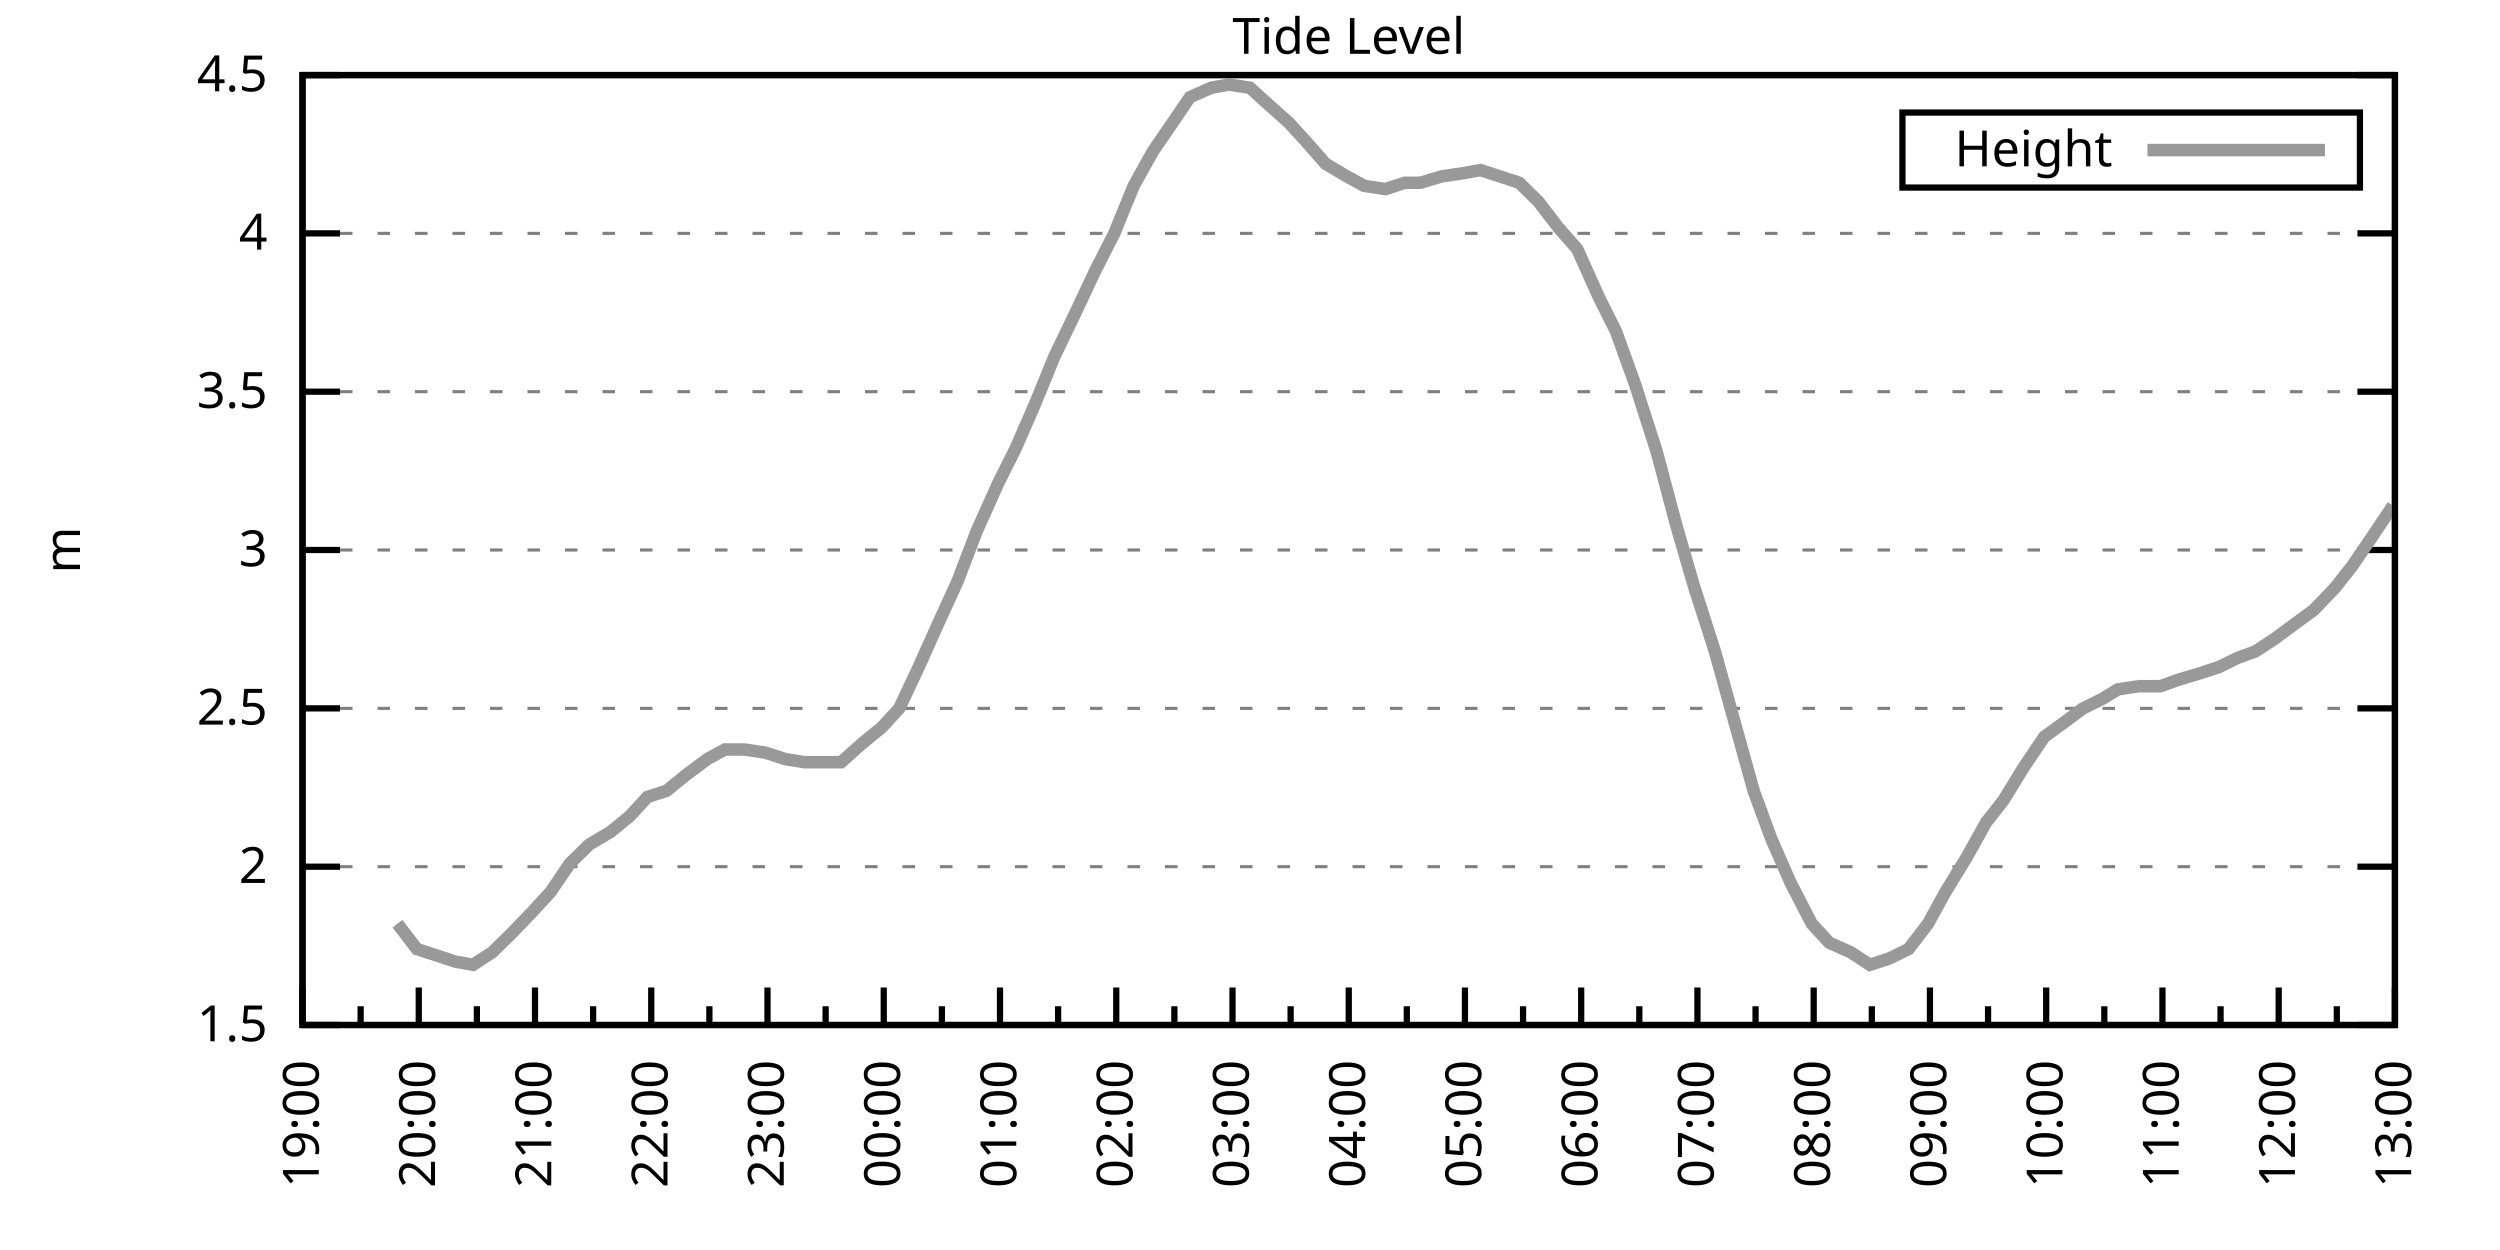
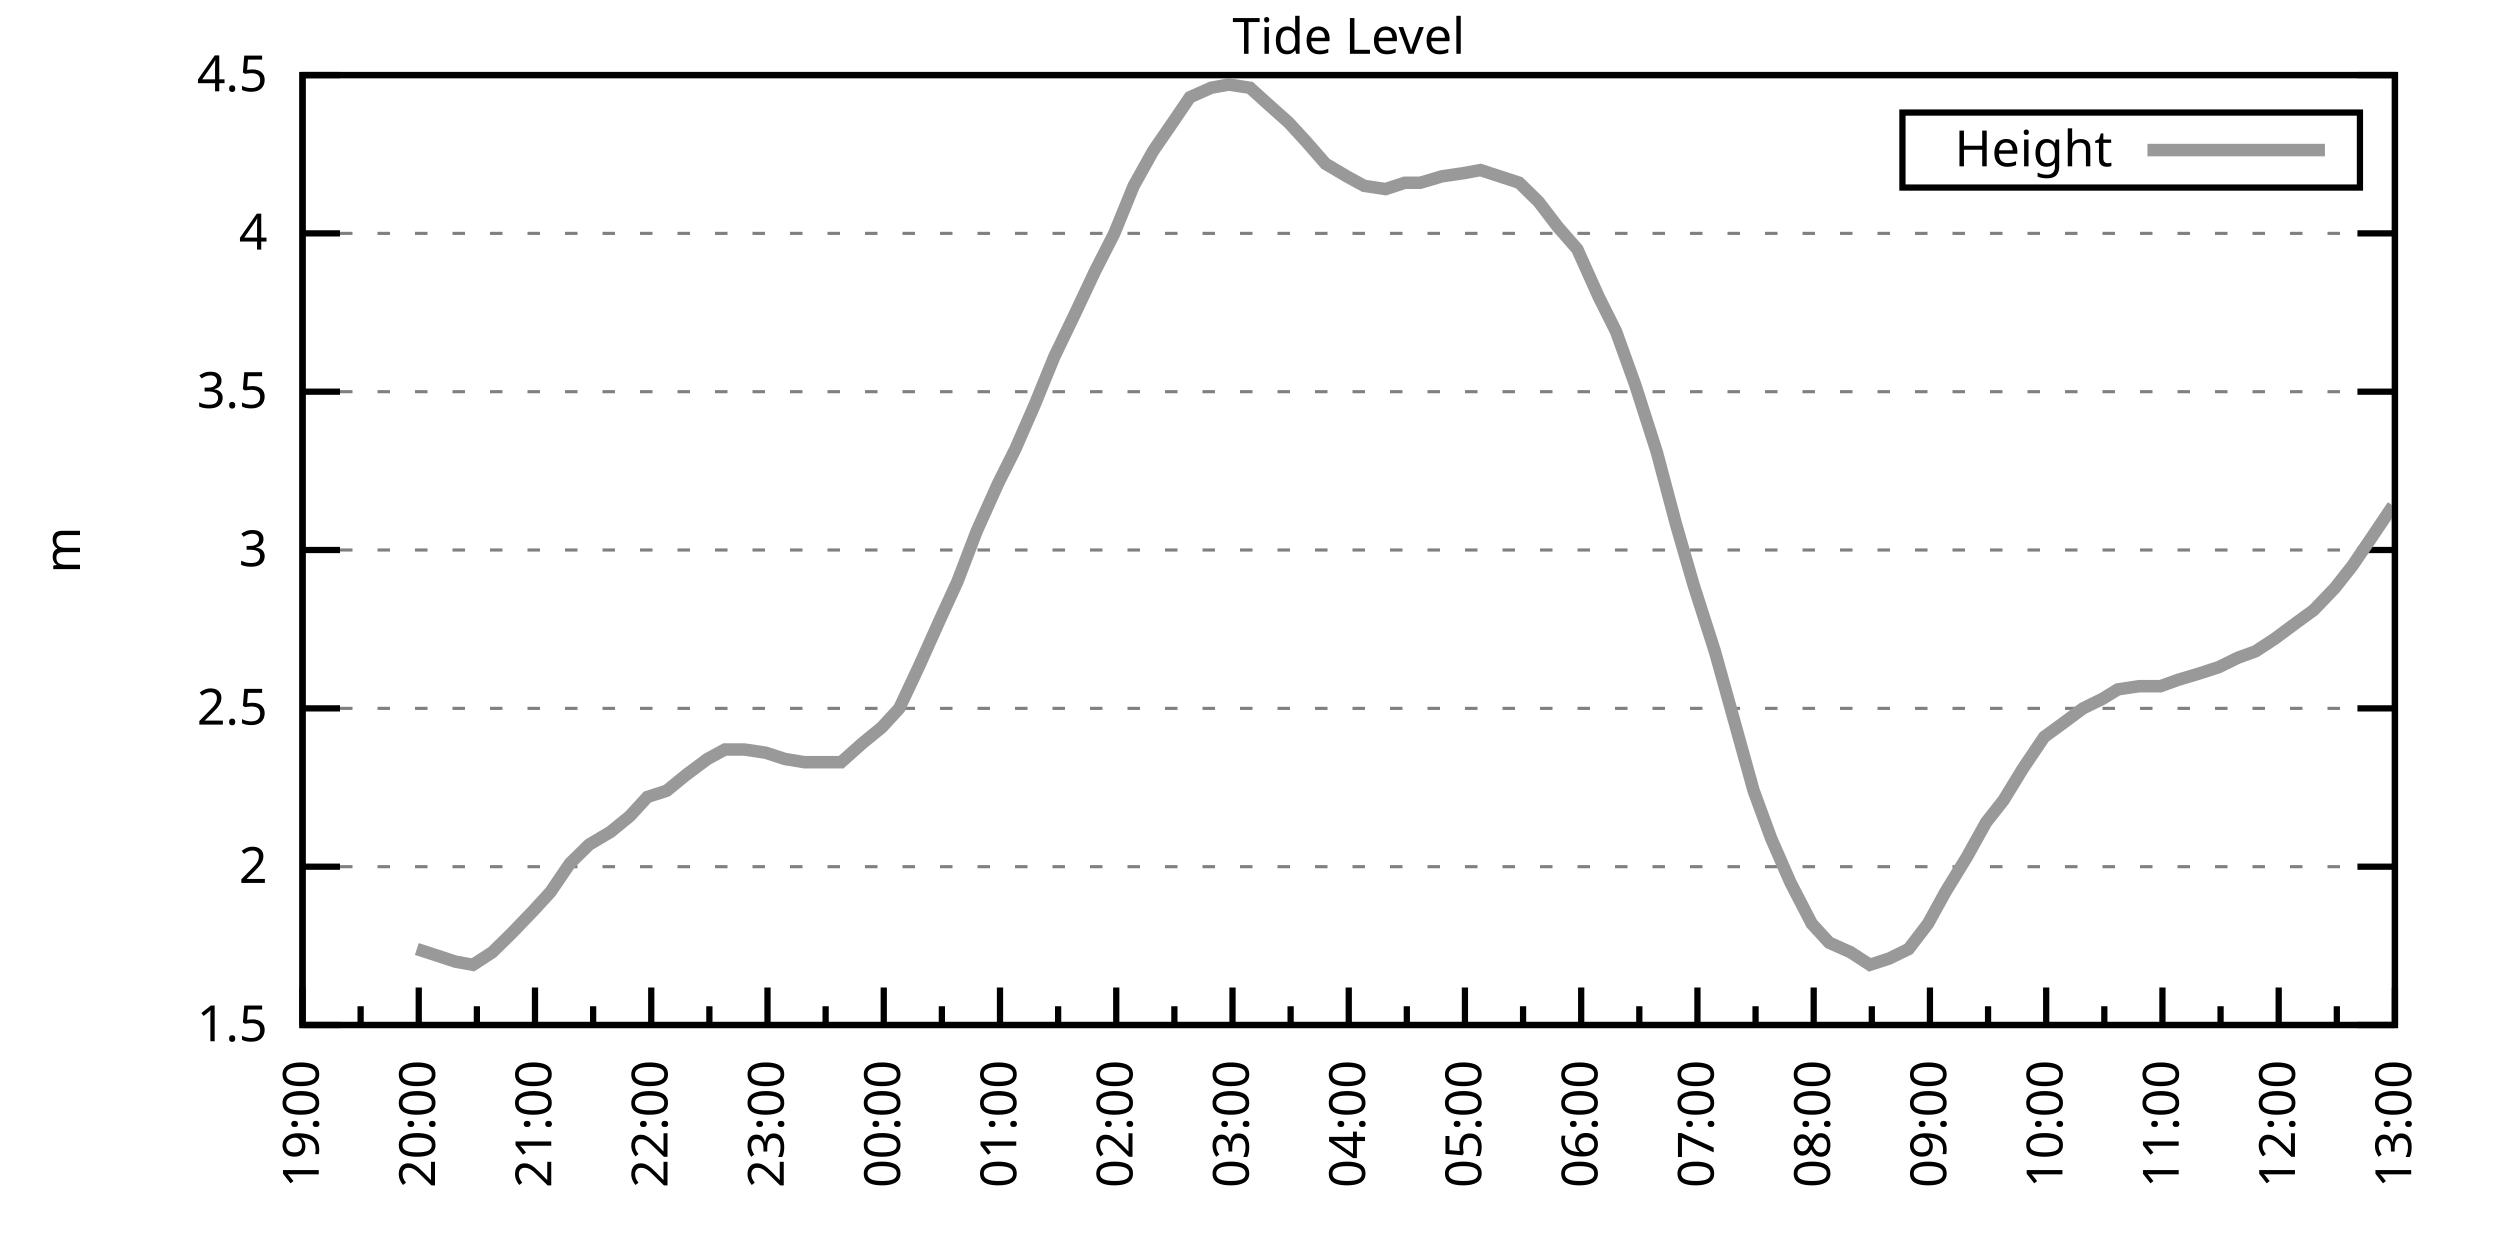
<svg xmlns="http://www.w3.org/2000/svg" xmlns:xlink="http://www.w3.org/1999/xlink" width="400" height="200" viewBox="0 0 400 200">
  <g id="gnuplot_canvas">
    <rect x="0" y="0" width="400" height="200" fill="none" />
    <defs>
      <circle id="gpDot" r="0.5" stroke-width="0.5" stroke="currentColor" />
      <path id="gpPt0" stroke-width="0.333" stroke="currentColor" d="M-1,0 h2 M0,-1 v2" />
      <path id="gpPt1" stroke-width="0.333" stroke="currentColor" d="M-1,-1 L1,1 M1,-1 L-1,1" />
      <path id="gpPt2" stroke-width="0.333" stroke="currentColor" d="M-1,0 L1,0 M0,-1 L0,1 M-1,-1 L1,1 M-1,1 L1,-1" />
      <rect id="gpPt3" stroke-width="0.333" stroke="currentColor" x="-1" y="-1" width="2" height="2" />
      <rect id="gpPt4" stroke-width="0.333" stroke="currentColor" fill="currentColor" x="-1" y="-1" width="2" height="2" />
      <circle id="gpPt5" stroke-width="0.333" stroke="currentColor" cx="0" cy="0" r="1" />
      <use xlink:href="#gpPt5" id="gpPt6" fill="currentColor" stroke="none" />
      <path id="gpPt7" stroke-width="0.333" stroke="currentColor" d="M0,-1.33 L-1.33,0.67 L1.33,0.67 z" />
      <use xlink:href="#gpPt7" id="gpPt8" fill="currentColor" stroke="none" />
      <use xlink:href="#gpPt7" id="gpPt9" stroke="currentColor" transform="rotate(180)" />
      <use xlink:href="#gpPt9" id="gpPt10" fill="currentColor" stroke="none" />
      <use xlink:href="#gpPt3" id="gpPt11" stroke="currentColor" transform="rotate(45)" />
      <use xlink:href="#gpPt11" id="gpPt12" fill="currentColor" stroke="none" />
      <path id="gpPt13" stroke-width="0.333" stroke="currentColor" d="M0,1.330 L1.265,0.411 L0.782,-1.067 L-0.782,-1.076 L-1.265,0.411 z" />
      <use xlink:href="#gpPt13" id="gpPt14" fill="currentColor" stroke="none" />
      <filter id="textbox" filterUnits="objectBoundingBox" x="0" y="0" height="1" width="1">
        <feFlood flood-color="white" flood-opacity="1" result="bgnd" />
        <feComposite in="SourceGraphic" in2="bgnd" operator="atop" />
      </filter>
      <filter id="greybox" filterUnits="objectBoundingBox" x="0" y="0" height="1" width="1">
        <feFlood flood-color="lightgrey" flood-opacity="1" result="grey" />
        <feComposite in="SourceGraphic" in2="grey" operator="atop" />
      </filter>
    </defs>
    <g fill="none" color="white" stroke="currentColor" stroke-width="1.00" stroke-linecap="butt" stroke-linejoin="miter">
</g>
    <g fill="none" color="black" stroke="currentColor" stroke-width="1.00" stroke-linecap="butt" stroke-linejoin="miter">
      <g stroke="none" shape-rendering="crispEdges">
        <polygon fill="rgb(255, 255, 255)" points="48.40,164.00 383.18,164.00 383.18,12.02 48.40,12.02 " />
      </g>
    </g>
    <g fill="none" color="black" stroke="currentColor" stroke-width="1.00" stroke-linecap="butt" stroke-linejoin="miter">
</g>
    <g fill="none" color="black" stroke="black" stroke-width="0.50" stroke-linecap="butt" stroke-linejoin="miter">
</g>
    <g fill="none" color="gray" stroke="currentColor" stroke-width="0.50" stroke-linecap="butt" stroke-linejoin="miter">
      <path stroke="gray" stroke-dasharray="2,4" class="gridline" d="M48.40,164.00 L383.19,164.00  " />
    </g>
    <g fill="none" color="gray" stroke="gray" stroke-width="1.00" stroke-linecap="butt" stroke-linejoin="miter">
</g>
    <g fill="none" color="black" stroke="currentColor" stroke-width="1.00" stroke-linecap="butt" stroke-linejoin="miter">
      <path stroke="black" d="M48.40,164.00 L54.40,164.00 M383.19,164.00 L377.19,164.00  " />
      <g transform="translate(42.80,166.60)" stroke="none" fill="black" font-family="Sans" font-size="8.00" text-anchor="end">
        <text>
          <tspan font-family="Sans"> 1.5</tspan>
        </text>
      </g>
    </g>
    <g fill="none" color="black" stroke="currentColor" stroke-width="1.00" stroke-linecap="butt" stroke-linejoin="miter">
</g>
    <g fill="none" color="black" stroke="black" stroke-width="0.50" stroke-linecap="butt" stroke-linejoin="miter">
</g>
    <g fill="none" color="gray" stroke="currentColor" stroke-width="0.50" stroke-linecap="butt" stroke-linejoin="miter">
      <path stroke="gray" stroke-dasharray="2,4" class="gridline" d="M48.40,138.67 L383.19,138.67  " />
    </g>
    <g fill="none" color="gray" stroke="gray" stroke-width="1.00" stroke-linecap="butt" stroke-linejoin="miter">
</g>
    <g fill="none" color="black" stroke="currentColor" stroke-width="1.00" stroke-linecap="butt" stroke-linejoin="miter">
      <path stroke="black" d="M48.40,138.67 L54.40,138.67 M383.19,138.67 L377.19,138.67  " />
      <g transform="translate(42.80,141.27)" stroke="none" fill="black" font-family="Sans" font-size="8.00" text-anchor="end">
        <text>
          <tspan font-family="Sans"> 2</tspan>
        </text>
      </g>
    </g>
    <g fill="none" color="black" stroke="currentColor" stroke-width="1.00" stroke-linecap="butt" stroke-linejoin="miter">
</g>
    <g fill="none" color="black" stroke="black" stroke-width="0.50" stroke-linecap="butt" stroke-linejoin="miter">
</g>
    <g fill="none" color="gray" stroke="currentColor" stroke-width="0.50" stroke-linecap="butt" stroke-linejoin="miter">
      <path stroke="gray" stroke-dasharray="2,4" class="gridline" d="M48.40,113.34 L383.19,113.34  " />
    </g>
    <g fill="none" color="gray" stroke="gray" stroke-width="1.00" stroke-linecap="butt" stroke-linejoin="miter">
</g>
    <g fill="none" color="black" stroke="currentColor" stroke-width="1.00" stroke-linecap="butt" stroke-linejoin="miter">
      <path stroke="black" d="M48.40,113.34 L54.40,113.34 M383.19,113.34 L377.19,113.34  " />
      <g transform="translate(42.80,115.94)" stroke="none" fill="black" font-family="Sans" font-size="8.00" text-anchor="end">
        <text>
          <tspan font-family="Sans"> 2.5</tspan>
        </text>
      </g>
    </g>
    <g fill="none" color="black" stroke="currentColor" stroke-width="1.00" stroke-linecap="butt" stroke-linejoin="miter">
</g>
    <g fill="none" color="black" stroke="black" stroke-width="0.50" stroke-linecap="butt" stroke-linejoin="miter">
</g>
    <g fill="none" color="gray" stroke="currentColor" stroke-width="0.50" stroke-linecap="butt" stroke-linejoin="miter">
      <path stroke="gray" stroke-dasharray="2,4" class="gridline" d="M48.40,88.00 L383.19,88.00  " />
    </g>
    <g fill="none" color="gray" stroke="gray" stroke-width="1.00" stroke-linecap="butt" stroke-linejoin="miter">
</g>
    <g fill="none" color="black" stroke="currentColor" stroke-width="1.00" stroke-linecap="butt" stroke-linejoin="miter">
      <path stroke="black" d="M48.40,88.00 L54.40,88.00 M383.19,88.00 L377.19,88.00  " />
      <g transform="translate(42.80,90.60)" stroke="none" fill="black" font-family="Sans" font-size="8.00" text-anchor="end">
        <text>
          <tspan font-family="Sans"> 3</tspan>
        </text>
      </g>
    </g>
    <g fill="none" color="black" stroke="currentColor" stroke-width="1.00" stroke-linecap="butt" stroke-linejoin="miter">
</g>
    <g fill="none" color="black" stroke="black" stroke-width="0.50" stroke-linecap="butt" stroke-linejoin="miter">
</g>
    <g fill="none" color="gray" stroke="currentColor" stroke-width="0.50" stroke-linecap="butt" stroke-linejoin="miter">
      <path stroke="gray" stroke-dasharray="2,4" class="gridline" d="M48.40,62.67 L383.19,62.67  " />
    </g>
    <g fill="none" color="gray" stroke="gray" stroke-width="1.00" stroke-linecap="butt" stroke-linejoin="miter">
</g>
    <g fill="none" color="black" stroke="currentColor" stroke-width="1.00" stroke-linecap="butt" stroke-linejoin="miter">
      <path stroke="black" d="M48.40,62.67 L54.40,62.67 M383.19,62.67 L377.19,62.67  " />
      <g transform="translate(42.80,65.27)" stroke="none" fill="black" font-family="Sans" font-size="8.00" text-anchor="end">
        <text>
          <tspan font-family="Sans"> 3.5</tspan>
        </text>
      </g>
    </g>
    <g fill="none" color="black" stroke="currentColor" stroke-width="1.00" stroke-linecap="butt" stroke-linejoin="miter">
</g>
    <g fill="none" color="black" stroke="black" stroke-width="0.50" stroke-linecap="butt" stroke-linejoin="miter">
</g>
    <g fill="none" color="gray" stroke="currentColor" stroke-width="0.50" stroke-linecap="butt" stroke-linejoin="miter">
      <path stroke="gray" stroke-dasharray="2,4" class="gridline" d="M48.40,37.34 L383.19,37.34  " />
    </g>
    <g fill="none" color="gray" stroke="gray" stroke-width="1.00" stroke-linecap="butt" stroke-linejoin="miter">
</g>
    <g fill="none" color="black" stroke="currentColor" stroke-width="1.00" stroke-linecap="butt" stroke-linejoin="miter">
      <path stroke="black" d="M48.40,37.34 L54.40,37.34 M383.19,37.34 L377.19,37.34  " />
      <g transform="translate(42.80,39.94)" stroke="none" fill="black" font-family="Sans" font-size="8.00" text-anchor="end">
        <text>
          <tspan font-family="Sans"> 4</tspan>
        </text>
      </g>
    </g>
    <g fill="none" color="black" stroke="currentColor" stroke-width="1.00" stroke-linecap="butt" stroke-linejoin="miter">
</g>
    <g fill="none" color="black" stroke="black" stroke-width="0.50" stroke-linecap="butt" stroke-linejoin="miter">
</g>
    <g fill="none" color="gray" stroke="currentColor" stroke-width="0.50" stroke-linecap="butt" stroke-linejoin="miter">
      <path stroke="gray" stroke-dasharray="2,4" class="gridline" d="M48.40,12.01 L383.19,12.01  " />
    </g>
    <g fill="none" color="gray" stroke="gray" stroke-width="1.00" stroke-linecap="butt" stroke-linejoin="miter">
</g>
    <g fill="none" color="black" stroke="currentColor" stroke-width="1.00" stroke-linecap="butt" stroke-linejoin="miter">
      <path stroke="black" d="M48.40,12.01 L54.40,12.01 M383.19,12.01 L377.19,12.01  " />
      <g transform="translate(42.80,14.61)" stroke="none" fill="black" font-family="Sans" font-size="8.00" text-anchor="end">
        <text>
          <tspan font-family="Sans"> 4.5</tspan>
        </text>
      </g>
    </g>
    <g fill="none" color="black" stroke="currentColor" stroke-width="1.00" stroke-linecap="butt" stroke-linejoin="miter">
      <path stroke="black" d="M48.40,164.00 L48.40,158.00  " />
      <g transform="translate(51.00,169.60) rotate(270)" stroke="none" fill="black" font-family="Sans" font-size="8.00" text-anchor="end">
        <text>
          <tspan font-family="Sans">19:00</tspan>
        </text>
      </g>
    </g>
    <g fill="none" color="black" stroke="currentColor" stroke-width="1.00" stroke-linecap="butt" stroke-linejoin="miter">
      <path stroke="black" d="M57.70,164.00 L57.70,161.00 M67.00,164.00 L67.00,158.00  " />
      <g transform="translate(69.60,169.60) rotate(270)" stroke="none" fill="black" font-family="Sans" font-size="8.00" text-anchor="end">
        <text>
          <tspan font-family="Sans">20:00</tspan>
        </text>
      </g>
    </g>
    <g fill="none" color="black" stroke="currentColor" stroke-width="1.00" stroke-linecap="butt" stroke-linejoin="miter">
      <path stroke="black" d="M76.30,164.00 L76.30,161.00 M85.60,164.00 L85.60,158.00  " />
      <g transform="translate(88.20,169.60) rotate(270)" stroke="none" fill="black" font-family="Sans" font-size="8.00" text-anchor="end">
        <text>
          <tspan font-family="Sans">21:00</tspan>
        </text>
      </g>
    </g>
    <g fill="none" color="black" stroke="currentColor" stroke-width="1.00" stroke-linecap="butt" stroke-linejoin="miter">
      <path stroke="black" d="M94.90,164.00 L94.90,161.00 M104.20,164.00 L104.20,158.00  " />
      <g transform="translate(106.80,169.60) rotate(270)" stroke="none" fill="black" font-family="Sans" font-size="8.00" text-anchor="end">
        <text>
          <tspan font-family="Sans">22:00</tspan>
        </text>
      </g>
    </g>
    <g fill="none" color="black" stroke="currentColor" stroke-width="1.00" stroke-linecap="butt" stroke-linejoin="miter">
      <path stroke="black" d="M113.50,164.00 L113.50,161.00 M122.80,164.00 L122.80,158.00  " />
      <g transform="translate(125.40,169.60) rotate(270)" stroke="none" fill="black" font-family="Sans" font-size="8.00" text-anchor="end">
        <text>
          <tspan font-family="Sans">23:00</tspan>
        </text>
      </g>
    </g>
    <g fill="none" color="black" stroke="currentColor" stroke-width="1.00" stroke-linecap="butt" stroke-linejoin="miter">
      <path stroke="black" d="M132.10,164.00 L132.10,161.00 M141.40,164.00 L141.40,158.00  " />
      <g transform="translate(144.00,169.60) rotate(270)" stroke="none" fill="black" font-family="Sans" font-size="8.00" text-anchor="end">
        <text>
          <tspan font-family="Sans">00:00</tspan>
        </text>
      </g>
    </g>
    <g fill="none" color="black" stroke="currentColor" stroke-width="1.00" stroke-linecap="butt" stroke-linejoin="miter">
      <path stroke="black" d="M150.70,164.00 L150.70,161.00 M160.00,164.00 L160.00,158.00  " />
      <g transform="translate(162.60,169.60) rotate(270)" stroke="none" fill="black" font-family="Sans" font-size="8.00" text-anchor="end">
        <text>
          <tspan font-family="Sans">01:00</tspan>
        </text>
      </g>
    </g>
    <g fill="none" color="black" stroke="currentColor" stroke-width="1.00" stroke-linecap="butt" stroke-linejoin="miter">
      <path stroke="black" d="M169.30,164.00 L169.30,161.00 M178.60,164.00 L178.60,158.00  " />
      <g transform="translate(181.20,169.60) rotate(270)" stroke="none" fill="black" font-family="Sans" font-size="8.00" text-anchor="end">
        <text>
          <tspan font-family="Sans">02:00</tspan>
        </text>
      </g>
    </g>
    <g fill="none" color="black" stroke="currentColor" stroke-width="1.00" stroke-linecap="butt" stroke-linejoin="miter">
      <path stroke="black" d="M187.90,164.00 L187.90,161.00 M197.20,164.00 L197.20,158.00  " />
      <g transform="translate(199.80,169.60) rotate(270)" stroke="none" fill="black" font-family="Sans" font-size="8.00" text-anchor="end">
        <text>
          <tspan font-family="Sans">03:00</tspan>
        </text>
      </g>
    </g>
    <g fill="none" color="black" stroke="currentColor" stroke-width="1.00" stroke-linecap="butt" stroke-linejoin="miter">
      <path stroke="black" d="M206.50,164.00 L206.50,161.00 M215.80,164.00 L215.80,158.00  " />
      <g transform="translate(218.40,169.60) rotate(270)" stroke="none" fill="black" font-family="Sans" font-size="8.00" text-anchor="end">
        <text>
          <tspan font-family="Sans">04:00</tspan>
        </text>
      </g>
    </g>
    <g fill="none" color="black" stroke="currentColor" stroke-width="1.00" stroke-linecap="butt" stroke-linejoin="miter">
      <path stroke="black" d="M225.09,164.00 L225.09,161.00 M234.39,164.00 L234.39,158.00  " />
      <g transform="translate(236.99,169.60) rotate(270)" stroke="none" fill="black" font-family="Sans" font-size="8.00" text-anchor="end">
        <text>
          <tspan font-family="Sans">05:00</tspan>
        </text>
      </g>
    </g>
    <g fill="none" color="black" stroke="currentColor" stroke-width="1.00" stroke-linecap="butt" stroke-linejoin="miter">
      <path stroke="black" d="M243.69,164.00 L243.69,161.00 M252.99,164.00 L252.99,158.00  " />
      <g transform="translate(255.59,169.60) rotate(270)" stroke="none" fill="black" font-family="Sans" font-size="8.00" text-anchor="end">
        <text>
          <tspan font-family="Sans">06:00</tspan>
        </text>
      </g>
    </g>
    <g fill="none" color="black" stroke="currentColor" stroke-width="1.00" stroke-linecap="butt" stroke-linejoin="miter">
      <path stroke="black" d="M262.29,164.00 L262.29,161.00 M271.59,164.00 L271.59,158.00  " />
      <g transform="translate(274.19,169.60) rotate(270)" stroke="none" fill="black" font-family="Sans" font-size="8.00" text-anchor="end">
        <text>
          <tspan font-family="Sans">07:00</tspan>
        </text>
      </g>
    </g>
    <g fill="none" color="black" stroke="currentColor" stroke-width="1.00" stroke-linecap="butt" stroke-linejoin="miter">
      <path stroke="black" d="M280.89,164.00 L280.89,161.00 M290.19,164.00 L290.19,158.00  " />
      <g transform="translate(292.79,169.60) rotate(270)" stroke="none" fill="black" font-family="Sans" font-size="8.00" text-anchor="end">
        <text>
          <tspan font-family="Sans">08:00</tspan>
        </text>
      </g>
    </g>
    <g fill="none" color="black" stroke="currentColor" stroke-width="1.00" stroke-linecap="butt" stroke-linejoin="miter">
      <path stroke="black" d="M299.49,164.00 L299.49,161.00 M308.79,164.00 L308.79,158.00  " />
      <g transform="translate(311.39,169.60) rotate(270)" stroke="none" fill="black" font-family="Sans" font-size="8.00" text-anchor="end">
        <text>
          <tspan font-family="Sans">09:00</tspan>
        </text>
      </g>
    </g>
    <g fill="none" color="black" stroke="currentColor" stroke-width="1.00" stroke-linecap="butt" stroke-linejoin="miter">
      <path stroke="black" d="M318.09,164.00 L318.09,161.00 M327.39,164.00 L327.39,158.00  " />
      <g transform="translate(329.99,169.60) rotate(270)" stroke="none" fill="black" font-family="Sans" font-size="8.00" text-anchor="end">
        <text>
          <tspan font-family="Sans">10:00</tspan>
        </text>
      </g>
    </g>
    <g fill="none" color="black" stroke="currentColor" stroke-width="1.00" stroke-linecap="butt" stroke-linejoin="miter">
      <path stroke="black" d="M336.69,164.00 L336.69,161.00 M345.99,164.00 L345.99,158.00  " />
      <g transform="translate(348.59,169.60) rotate(270)" stroke="none" fill="black" font-family="Sans" font-size="8.00" text-anchor="end">
        <text>
          <tspan font-family="Sans">11:00</tspan>
        </text>
      </g>
    </g>
    <g fill="none" color="black" stroke="currentColor" stroke-width="1.00" stroke-linecap="butt" stroke-linejoin="miter">
      <path stroke="black" d="M355.29,164.00 L355.29,161.00 M364.59,164.00 L364.59,158.00  " />
      <g transform="translate(367.19,169.60) rotate(270)" stroke="none" fill="black" font-family="Sans" font-size="8.00" text-anchor="end">
        <text>
          <tspan font-family="Sans">12:00</tspan>
        </text>
      </g>
    </g>
    <g fill="none" color="black" stroke="currentColor" stroke-width="1.00" stroke-linecap="butt" stroke-linejoin="miter">
      <path stroke="black" d="M373.89,164.00 L373.89,161.00 M383.19,164.00 L383.19,158.00  " />
      <g transform="translate(385.79,169.60) rotate(270)" stroke="none" fill="black" font-family="Sans" font-size="8.00" text-anchor="end">
        <text>
          <tspan font-family="Sans">13:00</tspan>
        </text>
      </g>
    </g>
    <g fill="none" color="black" stroke="currentColor" stroke-width="1.00" stroke-linecap="butt" stroke-linejoin="miter">
</g>
    <g fill="none" color="black" stroke="currentColor" stroke-width="1.00" stroke-linecap="butt" stroke-linejoin="miter">
      <path stroke="black" d="M48.40,12.01 L48.40,164.00 L383.19,164.00 L383.19,12.01 L48.40,12.01 Z  " />
    </g>
    <g fill="none" color="black" stroke="currentColor" stroke-width="1.00" stroke-linecap="butt" stroke-linejoin="miter">
      <g transform="translate(12.80,88.01) rotate(270)" stroke="none" fill="black" font-family="Sans" font-size="8.00" text-anchor="middle">
        <text>
          <tspan font-family="Sans">m</tspan>
        </text>
      </g>
    </g>
    <g fill="none" color="black" stroke="currentColor" stroke-width="1.00" stroke-linecap="butt" stroke-linejoin="miter">
</g>
    <g fill="none" color="black" stroke="currentColor" stroke-width="1.00" stroke-linecap="butt" stroke-linejoin="miter">
      <path stroke="black" d="M304.39,30.01 L304.39,18.01 L377.59,18.01 L377.59,30.01 L304.39,30.01 Z  " />
    </g>
    <g id="Tide_level_plot_1">
      <g fill="none" color="white" stroke="black" stroke-width="2.00" stroke-linecap="butt" stroke-linejoin="miter">
</g>
      <g fill="none" color="black" stroke="currentColor" stroke-width="2.00" stroke-linecap="butt" stroke-linejoin="miter">
        <g transform="translate(337.99,26.61)" stroke="none" fill="black" font-family="Sans" font-size="8.00" text-anchor="end">
          <text>
            <tspan font-family="Sans">Height</tspan>
          </text>
        </g>
      </g>
      <g fill="none" color="black" stroke="currentColor" stroke-width="2.00" stroke-linecap="butt" stroke-linejoin="miter">
-         <path stroke="rgb(153, 153, 153)" d="M343.59,24.01 L371.99,24.01 M63.59,147.79 L66.69,151.84 L69.79,152.85 L72.89,153.87 L75.68,154.37 L78.78,152.35   L81.88,149.31 L85.29,145.76 L88.08,142.72 L91.18,138.16 L94.28,135.12 L97.69,133.10 L100.79,130.56 L103.58,127.52   L106.68,126.51 L109.78,123.98 L113.19,121.44 L115.98,119.92 L119.08,119.92 L122.49,120.43 L125.59,121.44 L128.69,121.95   L131.79,121.95 L134.58,121.95 L137.99,118.91 L141.09,116.38 L143.88,113.34 L146.98,106.75 L150.39,99.15 L153.18,93.07   L156.28,84.97 L159.69,77.37 L162.48,71.79 L165.58,64.70 L168.68,57.10 L172.09,50.01 L175.19,43.42 L178.29,37.34   L181.39,29.74 L184.49,24.17 L187.28,20.12 L190.38,15.56 L193.79,14.04 L196.58,13.53 L199.99,14.04 L202.78,16.57   L206.19,19.61 L208.98,22.65 L212.08,26.20 L215.49,28.22 L218.27,29.74 L221.68,30.25 L224.78,29.24 L227.26,29.24   L230.67,28.22 L234.08,27.72 L236.87,27.21 L239.97,28.22 L243.07,29.24 L246.17,32.28 L249.27,36.33 L252.37,39.87   L255.78,47.47 L258.57,53.05 L261.67,61.66 L265.08,72.30 L268.18,83.95 L270.97,93.58 L274.38,104.22 L277.48,115.36   L280.58,126.51 L283.37,134.11 L286.47,141.20 L289.88,147.79 L292.67,150.83 L296.08,152.35 L299.18,154.37 L302.28,153.36   L305.38,151.84 L308.48,147.79 L311.27,142.72 L314.68,137.15 L317.78,131.58 L320.57,128.03 L323.67,122.96 L327.08,117.90   L329.87,115.87 L333.28,113.34 L336.38,111.82 L338.86,110.30 L342.27,109.79 L345.68,109.79 L348.47,108.78 L351.88,107.76   L354.98,106.75 L358.08,105.23 L360.87,104.22 L363.97,102.19 L367.38,99.66 L370.17,97.63 L373.58,94.08 L376.37,90.54   L379.47,85.98 L382.88,80.91  " />
+         <path stroke="rgb(153, 153, 153)" d="M343.59,24.01 L371.99,24.01 M66.69,151.84 L69.79,152.85 L72.89,153.87 L75.68,154.37 L78.78,152.35 L81.88,149.31   L85.29,145.76 L88.08,142.72 L91.18,138.16 L94.28,135.12 L97.69,133.10 L100.79,130.56 L103.58,127.52 L106.68,126.51   L109.78,123.98 L113.19,121.44 L115.98,119.92 L119.08,119.92 L122.49,120.43 L125.59,121.44 L128.69,121.95 L131.79,121.95   L134.58,121.95 L137.99,118.91 L141.09,116.38 L143.88,113.34 L146.98,106.75 L150.39,99.15 L153.18,93.07 L156.28,84.97   L159.69,77.37 L162.48,71.79 L165.58,64.70 L168.68,57.10 L172.09,50.01 L175.19,43.42 L178.29,37.34 L181.39,29.74   L184.49,24.17 L187.28,20.12 L190.38,15.56 L193.79,14.04 L196.58,13.53 L199.99,14.04 L202.78,16.57 L206.19,19.61   L208.98,22.65 L212.08,26.20 L215.49,28.22 L218.27,29.74 L221.68,30.25 L224.78,29.24 L227.26,29.24 L230.67,28.22   L234.08,27.72 L236.87,27.21 L239.97,28.22 L243.07,29.24 L246.17,32.28 L249.27,36.33 L252.37,39.87 L255.78,47.47   L258.57,53.05 L261.67,61.66 L265.08,72.30 L268.18,83.95 L270.97,93.58 L274.38,104.22 L277.48,115.36 L280.58,126.51   L283.37,134.11 L286.47,141.20 L289.88,147.79 L292.67,150.83 L296.08,152.35 L299.18,154.37 L302.28,153.36 L305.38,151.84   L308.48,147.79 L311.27,142.72 L314.68,137.15 L317.78,131.58 L320.57,128.03 L323.67,122.96 L327.08,117.90 L329.87,115.87   L333.28,113.34 L336.38,111.82 L338.86,110.30 L342.27,109.79 L345.68,109.79 L348.47,108.78 L351.88,107.76 L354.98,106.75   L358.08,105.23 L360.87,104.22 L363.97,102.19 L367.38,99.66 L370.17,97.63 L373.58,94.08 L376.37,90.54 L379.47,85.98   L382.88,80.91  " />
      </g>
    </g>
    <g fill="none" color="black" stroke="currentColor" stroke-width="2.00" stroke-linecap="butt" stroke-linejoin="miter">
</g>
    <g fill="none" color="black" stroke="black" stroke-width="1.00" stroke-linecap="butt" stroke-linejoin="miter">
</g>
    <g fill="none" color="black" stroke="currentColor" stroke-width="1.00" stroke-linecap="butt" stroke-linejoin="miter">
      <path stroke="black" d="M48.40,12.01 L48.40,164.00 L383.19,164.00 L383.19,12.01 L48.40,12.01 Z  " />
    </g>
    <g fill="none" color="black" stroke="currentColor" stroke-width="1.00" stroke-linecap="butt" stroke-linejoin="miter">
      <g transform="translate(215.79,8.61)" stroke="none" fill="black" font-family="Sans" font-size="8.00" text-anchor="middle">
        <text>
          <tspan font-family="Sans">Tide Level</tspan>
        </text>
      </g>
    </g>
    <g fill="none" color="black" stroke="currentColor" stroke-width="1.00" stroke-linecap="butt" stroke-linejoin="miter">
</g>
  </g>
</svg>
